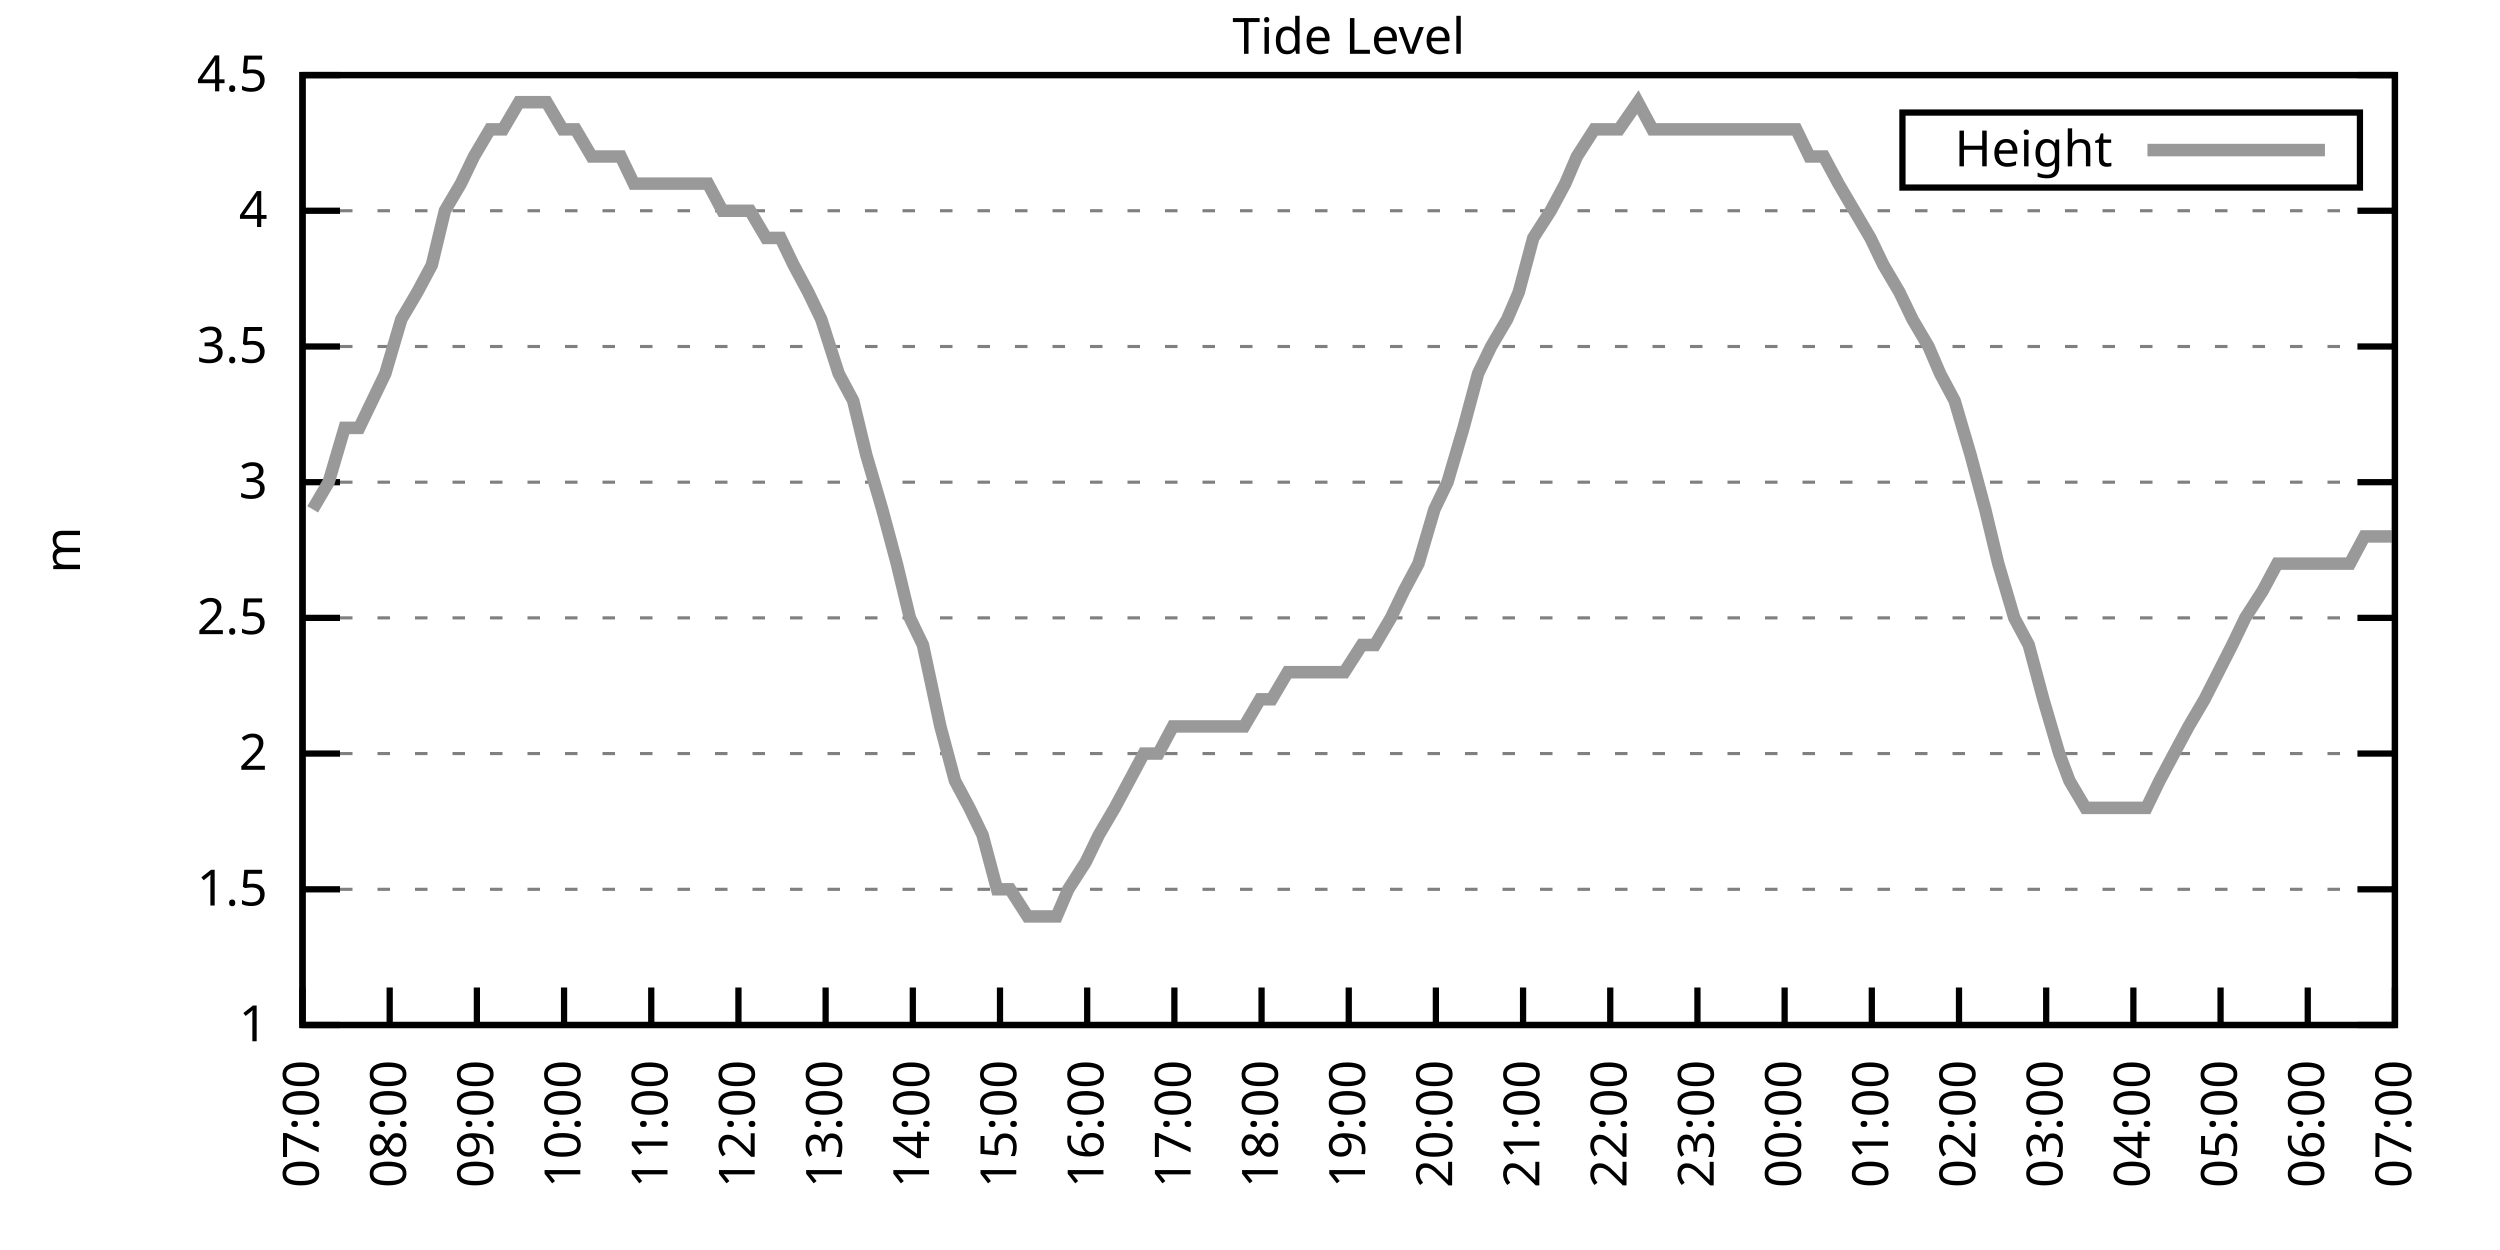
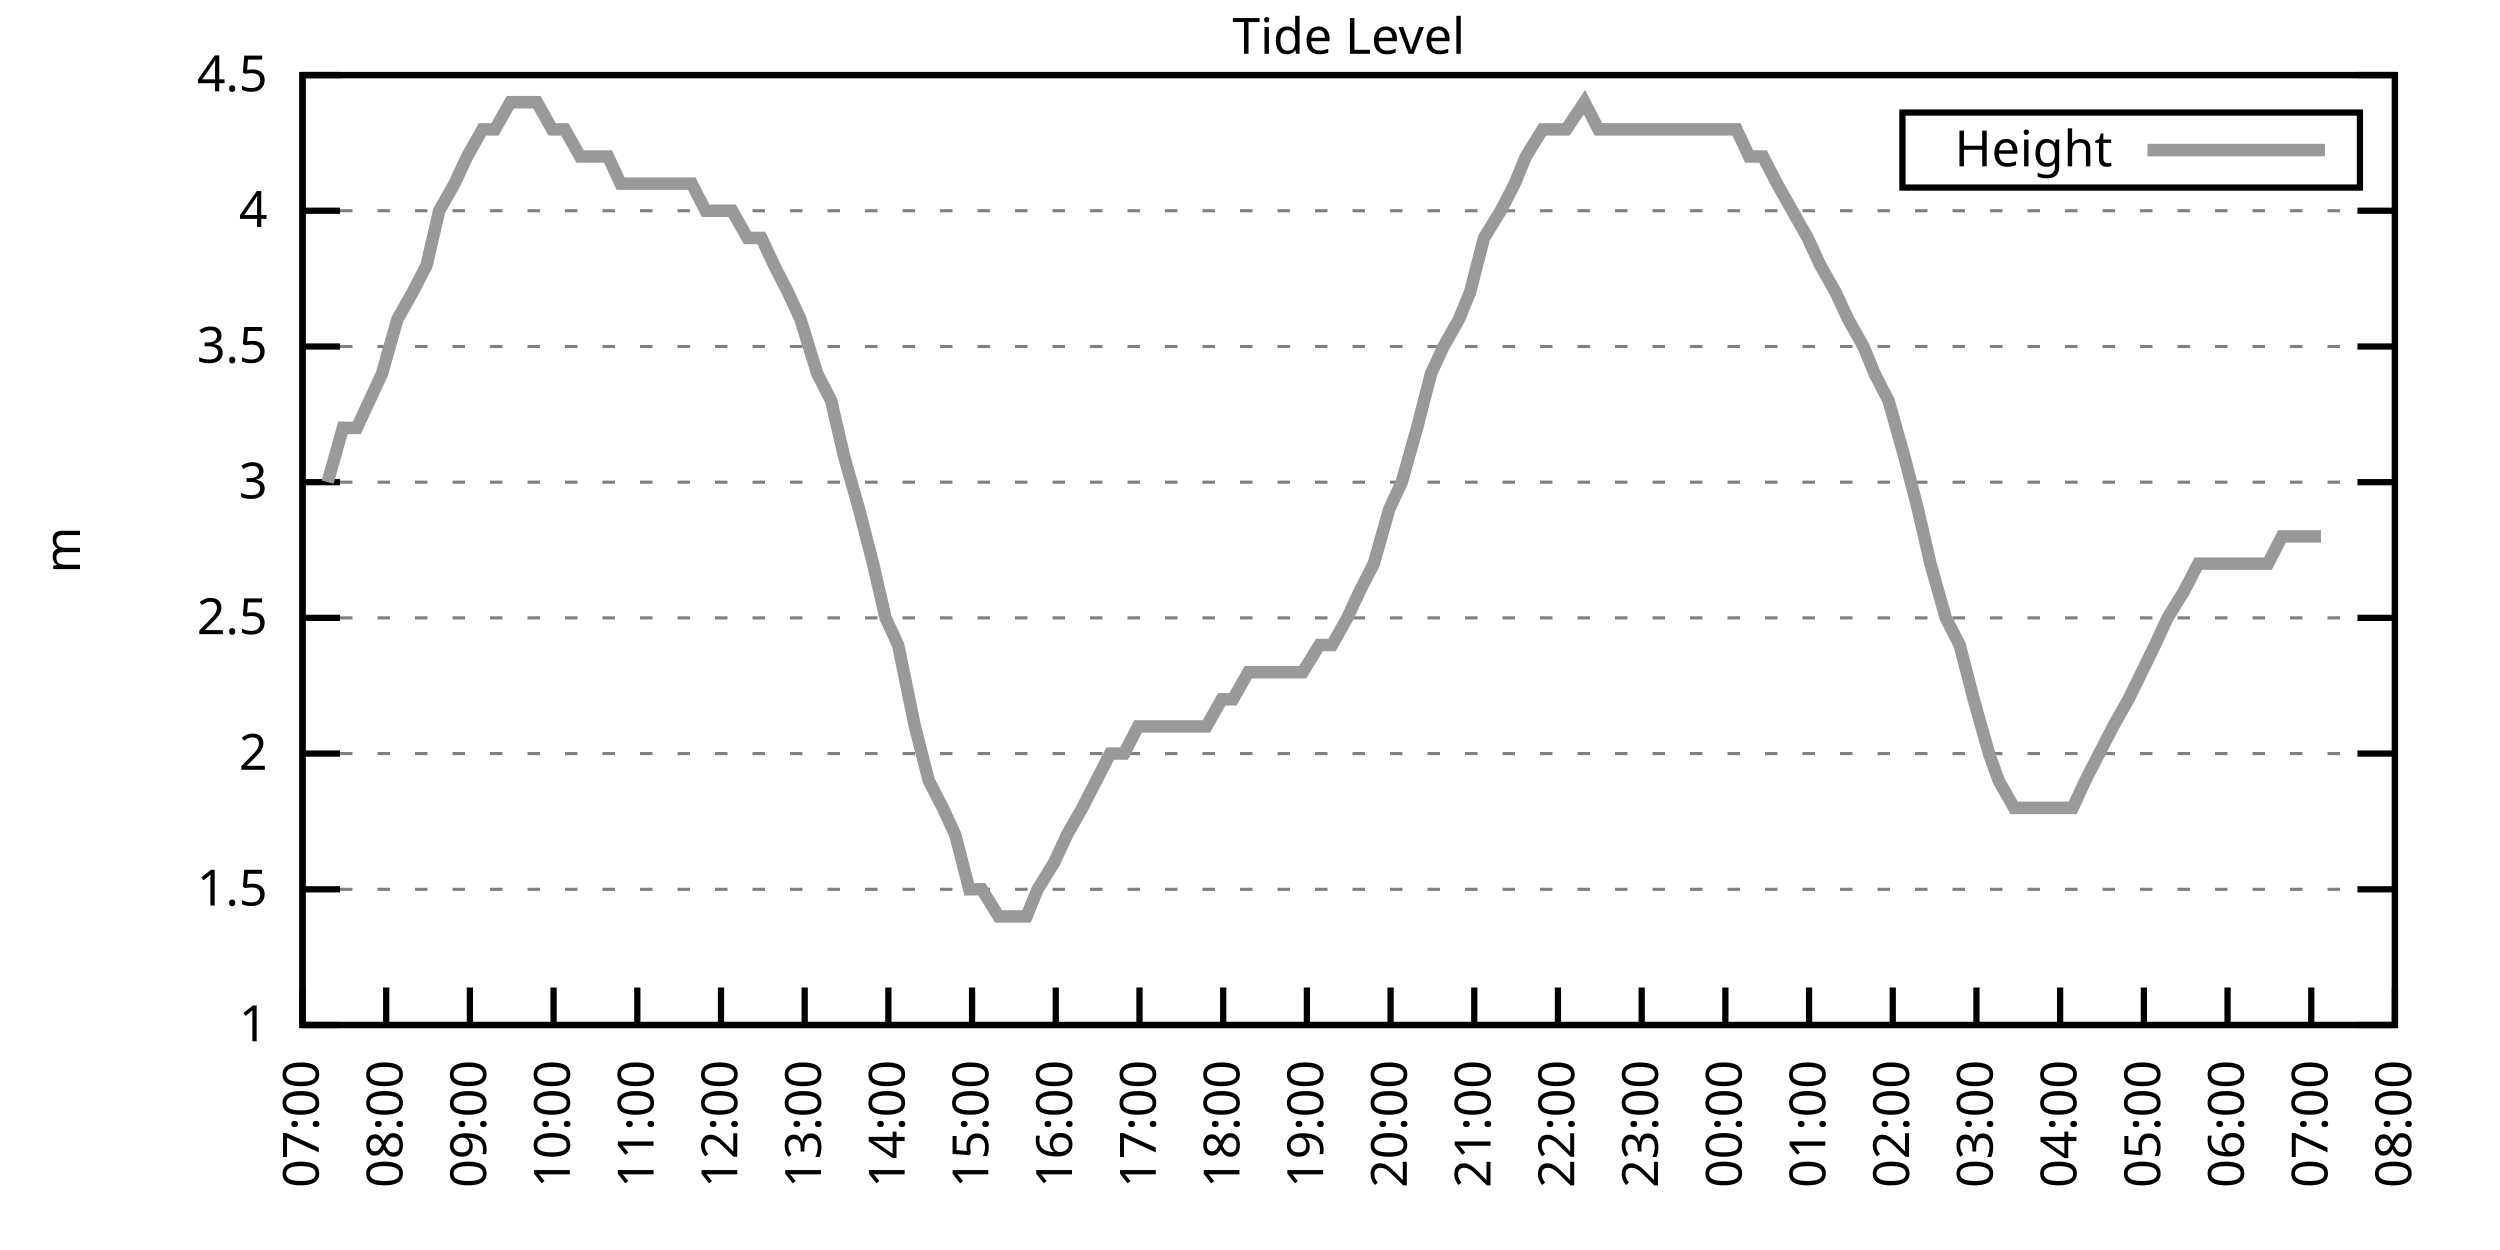
<svg xmlns="http://www.w3.org/2000/svg" xmlns:xlink="http://www.w3.org/1999/xlink" width="400" height="200" viewBox="0 0 400 200">
  <g id="gnuplot_canvas">
    <rect x="0" y="0" width="400" height="200" fill="none" />
    <defs>
      <circle id="gpDot" r="0.5" stroke-width="0.5" stroke="currentColor" />
      <path id="gpPt0" stroke-width="0.333" stroke="currentColor" d="M-1,0 h2 M0,-1 v2" />
      <path id="gpPt1" stroke-width="0.333" stroke="currentColor" d="M-1,-1 L1,1 M1,-1 L-1,1" />
      <path id="gpPt2" stroke-width="0.333" stroke="currentColor" d="M-1,0 L1,0 M0,-1 L0,1 M-1,-1 L1,1 M-1,1 L1,-1" />
      <rect id="gpPt3" stroke-width="0.333" stroke="currentColor" x="-1" y="-1" width="2" height="2" />
      <rect id="gpPt4" stroke-width="0.333" stroke="currentColor" fill="currentColor" x="-1" y="-1" width="2" height="2" />
      <circle id="gpPt5" stroke-width="0.333" stroke="currentColor" cx="0" cy="0" r="1" />
      <use xlink:href="#gpPt5" id="gpPt6" fill="currentColor" stroke="none" />
      <path id="gpPt7" stroke-width="0.333" stroke="currentColor" d="M0,-1.33 L-1.33,0.67 L1.33,0.67 z" />
      <use xlink:href="#gpPt7" id="gpPt8" fill="currentColor" stroke="none" />
      <use xlink:href="#gpPt7" id="gpPt9" stroke="currentColor" transform="rotate(180)" />
      <use xlink:href="#gpPt9" id="gpPt10" fill="currentColor" stroke="none" />
      <use xlink:href="#gpPt3" id="gpPt11" stroke="currentColor" transform="rotate(45)" />
      <use xlink:href="#gpPt11" id="gpPt12" fill="currentColor" stroke="none" />
      <path id="gpPt13" stroke-width="0.333" stroke="currentColor" d="M0,1.330 L1.265,0.411 L0.782,-1.067 L-0.782,-1.076 L-1.265,0.411 z" />
      <use xlink:href="#gpPt13" id="gpPt14" fill="currentColor" stroke="none" />
      <filter id="textbox" filterUnits="objectBoundingBox" x="0" y="0" height="1" width="1">
        <feFlood flood-color="white" flood-opacity="1" result="bgnd" />
        <feComposite in="SourceGraphic" in2="bgnd" operator="atop" />
      </filter>
      <filter id="greybox" filterUnits="objectBoundingBox" x="0" y="0" height="1" width="1">
        <feFlood flood-color="lightgrey" flood-opacity="1" result="grey" />
        <feComposite in="SourceGraphic" in2="grey" operator="atop" />
      </filter>
    </defs>
    <g fill="none" color="white" stroke="currentColor" stroke-width="1.00" stroke-linecap="butt" stroke-linejoin="miter">
</g>
    <g fill="none" color="black" stroke="currentColor" stroke-width="1.00" stroke-linecap="butt" stroke-linejoin="miter">
      <g stroke="none" shape-rendering="crispEdges">
        <polygon fill="rgb(255, 255, 255)" points="48.40,164.00 383.18,164.00 383.18,12.02 48.40,12.02 " />
      </g>
    </g>
    <g fill="none" color="black" stroke="currentColor" stroke-width="1.00" stroke-linecap="butt" stroke-linejoin="miter">
</g>
    <g fill="none" color="black" stroke="black" stroke-width="0.50" stroke-linecap="butt" stroke-linejoin="miter">
</g>
    <g fill="none" color="gray" stroke="currentColor" stroke-width="0.50" stroke-linecap="butt" stroke-linejoin="miter">
      <path stroke="gray" stroke-dasharray="2,4" class="gridline" d="M48.40,164.00 L383.19,164.00  " />
    </g>
    <g fill="none" color="gray" stroke="gray" stroke-width="1.00" stroke-linecap="butt" stroke-linejoin="miter">
</g>
    <g fill="none" color="black" stroke="currentColor" stroke-width="1.00" stroke-linecap="butt" stroke-linejoin="miter">
      <path stroke="black" d="M48.40,164.00 L54.40,164.00 M383.19,164.00 L377.19,164.00  " />
      <g transform="translate(42.80,166.60)" stroke="none" fill="black" font-family="Sans" font-size="8.00" text-anchor="end">
        <text>
          <tspan font-family="Sans"> 1</tspan>
        </text>
      </g>
    </g>
    <g fill="none" color="black" stroke="currentColor" stroke-width="1.00" stroke-linecap="butt" stroke-linejoin="miter">
</g>
    <g fill="none" color="black" stroke="black" stroke-width="0.50" stroke-linecap="butt" stroke-linejoin="miter">
</g>
    <g fill="none" color="gray" stroke="currentColor" stroke-width="0.50" stroke-linecap="butt" stroke-linejoin="miter">
      <path stroke="gray" stroke-dasharray="2,4" class="gridline" d="M48.40,142.29 L383.19,142.29  " />
    </g>
    <g fill="none" color="gray" stroke="gray" stroke-width="1.00" stroke-linecap="butt" stroke-linejoin="miter">
</g>
    <g fill="none" color="black" stroke="currentColor" stroke-width="1.00" stroke-linecap="butt" stroke-linejoin="miter">
      <path stroke="black" d="M48.40,142.29 L54.40,142.29 M383.19,142.29 L377.19,142.29  " />
      <g transform="translate(42.80,144.89)" stroke="none" fill="black" font-family="Sans" font-size="8.00" text-anchor="end">
        <text>
          <tspan font-family="Sans"> 1.5</tspan>
        </text>
      </g>
    </g>
    <g fill="none" color="black" stroke="currentColor" stroke-width="1.00" stroke-linecap="butt" stroke-linejoin="miter">
</g>
    <g fill="none" color="black" stroke="black" stroke-width="0.50" stroke-linecap="butt" stroke-linejoin="miter">
</g>
    <g fill="none" color="gray" stroke="currentColor" stroke-width="0.50" stroke-linecap="butt" stroke-linejoin="miter">
      <path stroke="gray" stroke-dasharray="2,4" class="gridline" d="M48.40,120.57 L383.19,120.57  " />
    </g>
    <g fill="none" color="gray" stroke="gray" stroke-width="1.00" stroke-linecap="butt" stroke-linejoin="miter">
</g>
    <g fill="none" color="black" stroke="currentColor" stroke-width="1.00" stroke-linecap="butt" stroke-linejoin="miter">
      <path stroke="black" d="M48.40,120.57 L54.40,120.57 M383.19,120.57 L377.19,120.57  " />
      <g transform="translate(42.80,123.17)" stroke="none" fill="black" font-family="Sans" font-size="8.00" text-anchor="end">
        <text>
          <tspan font-family="Sans"> 2</tspan>
        </text>
      </g>
    </g>
    <g fill="none" color="black" stroke="currentColor" stroke-width="1.00" stroke-linecap="butt" stroke-linejoin="miter">
</g>
    <g fill="none" color="black" stroke="black" stroke-width="0.50" stroke-linecap="butt" stroke-linejoin="miter">
</g>
    <g fill="none" color="gray" stroke="currentColor" stroke-width="0.50" stroke-linecap="butt" stroke-linejoin="miter">
      <path stroke="gray" stroke-dasharray="2,4" class="gridline" d="M48.40,98.86 L383.19,98.86  " />
    </g>
    <g fill="none" color="gray" stroke="gray" stroke-width="1.00" stroke-linecap="butt" stroke-linejoin="miter">
</g>
    <g fill="none" color="black" stroke="currentColor" stroke-width="1.00" stroke-linecap="butt" stroke-linejoin="miter">
      <path stroke="black" d="M48.40,98.86 L54.40,98.86 M383.19,98.86 L377.19,98.86  " />
      <g transform="translate(42.80,101.46)" stroke="none" fill="black" font-family="Sans" font-size="8.00" text-anchor="end">
        <text>
          <tspan font-family="Sans"> 2.5</tspan>
        </text>
      </g>
    </g>
    <g fill="none" color="black" stroke="currentColor" stroke-width="1.00" stroke-linecap="butt" stroke-linejoin="miter">
</g>
    <g fill="none" color="black" stroke="black" stroke-width="0.50" stroke-linecap="butt" stroke-linejoin="miter">
</g>
    <g fill="none" color="gray" stroke="currentColor" stroke-width="0.50" stroke-linecap="butt" stroke-linejoin="miter">
      <path stroke="gray" stroke-dasharray="2,4" class="gridline" d="M48.40,77.15 L383.19,77.15  " />
    </g>
    <g fill="none" color="gray" stroke="gray" stroke-width="1.00" stroke-linecap="butt" stroke-linejoin="miter">
</g>
    <g fill="none" color="black" stroke="currentColor" stroke-width="1.00" stroke-linecap="butt" stroke-linejoin="miter">
      <path stroke="black" d="M48.40,77.15 L54.40,77.15 M383.19,77.15 L377.19,77.15  " />
      <g transform="translate(42.80,79.75)" stroke="none" fill="black" font-family="Sans" font-size="8.00" text-anchor="end">
        <text>
          <tspan font-family="Sans"> 3</tspan>
        </text>
      </g>
    </g>
    <g fill="none" color="black" stroke="currentColor" stroke-width="1.00" stroke-linecap="butt" stroke-linejoin="miter">
</g>
    <g fill="none" color="black" stroke="black" stroke-width="0.50" stroke-linecap="butt" stroke-linejoin="miter">
</g>
    <g fill="none" color="gray" stroke="currentColor" stroke-width="0.50" stroke-linecap="butt" stroke-linejoin="miter">
      <path stroke="gray" stroke-dasharray="2,4" class="gridline" d="M48.40,55.44 L383.19,55.44  " />
    </g>
    <g fill="none" color="gray" stroke="gray" stroke-width="1.00" stroke-linecap="butt" stroke-linejoin="miter">
</g>
    <g fill="none" color="black" stroke="currentColor" stroke-width="1.00" stroke-linecap="butt" stroke-linejoin="miter">
      <path stroke="black" d="M48.40,55.44 L54.40,55.44 M383.19,55.44 L377.19,55.44  " />
      <g transform="translate(42.80,58.04)" stroke="none" fill="black" font-family="Sans" font-size="8.00" text-anchor="end">
        <text>
          <tspan font-family="Sans"> 3.5</tspan>
        </text>
      </g>
    </g>
    <g fill="none" color="black" stroke="currentColor" stroke-width="1.00" stroke-linecap="butt" stroke-linejoin="miter">
</g>
    <g fill="none" color="black" stroke="black" stroke-width="0.50" stroke-linecap="butt" stroke-linejoin="miter">
</g>
    <g fill="none" color="gray" stroke="currentColor" stroke-width="0.50" stroke-linecap="butt" stroke-linejoin="miter">
      <path stroke="gray" stroke-dasharray="2,4" class="gridline" d="M48.40,33.72 L383.19,33.72  " />
    </g>
    <g fill="none" color="gray" stroke="gray" stroke-width="1.00" stroke-linecap="butt" stroke-linejoin="miter">
</g>
    <g fill="none" color="black" stroke="currentColor" stroke-width="1.00" stroke-linecap="butt" stroke-linejoin="miter">
      <path stroke="black" d="M48.40,33.72 L54.40,33.72 M383.19,33.72 L377.19,33.72  " />
      <g transform="translate(42.80,36.32)" stroke="none" fill="black" font-family="Sans" font-size="8.00" text-anchor="end">
        <text>
          <tspan font-family="Sans"> 4</tspan>
        </text>
      </g>
    </g>
    <g fill="none" color="black" stroke="currentColor" stroke-width="1.00" stroke-linecap="butt" stroke-linejoin="miter">
</g>
    <g fill="none" color="black" stroke="black" stroke-width="0.50" stroke-linecap="butt" stroke-linejoin="miter">
</g>
    <g fill="none" color="gray" stroke="currentColor" stroke-width="0.50" stroke-linecap="butt" stroke-linejoin="miter">
      <path stroke="gray" stroke-dasharray="2,4" class="gridline" d="M48.40,12.01 L383.19,12.01  " />
    </g>
    <g fill="none" color="gray" stroke="gray" stroke-width="1.00" stroke-linecap="butt" stroke-linejoin="miter">
</g>
    <g fill="none" color="black" stroke="currentColor" stroke-width="1.00" stroke-linecap="butt" stroke-linejoin="miter">
      <path stroke="black" d="M48.40,12.01 L54.40,12.01 M383.19,12.01 L377.19,12.01  " />
      <g transform="translate(42.80,14.61)" stroke="none" fill="black" font-family="Sans" font-size="8.00" text-anchor="end">
        <text>
          <tspan font-family="Sans"> 4.5</tspan>
        </text>
      </g>
    </g>
    <g fill="none" color="black" stroke="currentColor" stroke-width="1.00" stroke-linecap="butt" stroke-linejoin="miter">
      <path stroke="black" d="M48.40,164.00 L48.40,158.00  " />
      <g transform="translate(51.00,169.60) rotate(270.00)" stroke="none" fill="black" font-family="Sans" font-size="8.00" text-anchor="end">
        <text>
          <tspan font-family="Sans">07:00</tspan>
        </text>
      </g>
    </g>
    <g fill="none" color="black" stroke="currentColor" stroke-width="1.00" stroke-linecap="butt" stroke-linejoin="miter">
-       <path stroke="black" d="M62.35,164.00 L62.35,158.00  " />
-       <g transform="translate(64.95,169.60) rotate(270.00)" stroke="none" fill="black" font-family="Sans" font-size="8.00" text-anchor="end">
+       <path stroke="black" d="M61.79,164.00 L61.79,158.00  " />
+       <g transform="translate(64.39,169.60) rotate(270.00)" stroke="none" fill="black" font-family="Sans" font-size="8.00" text-anchor="end">
        <text>
          <tspan font-family="Sans">08:00</tspan>
        </text>
      </g>
    </g>
    <g fill="none" color="black" stroke="currentColor" stroke-width="1.00" stroke-linecap="butt" stroke-linejoin="miter">
-       <path stroke="black" d="M76.30,164.00 L76.30,158.00  " />
-       <g transform="translate(78.90,169.60) rotate(270.00)" stroke="none" fill="black" font-family="Sans" font-size="8.00" text-anchor="end">
+       <path stroke="black" d="M75.18,164.00 L75.18,158.00  " />
+       <g transform="translate(77.78,169.60) rotate(270.00)" stroke="none" fill="black" font-family="Sans" font-size="8.00" text-anchor="end">
        <text>
          <tspan font-family="Sans">09:00</tspan>
        </text>
      </g>
    </g>
    <g fill="none" color="black" stroke="currentColor" stroke-width="1.00" stroke-linecap="butt" stroke-linejoin="miter">
-       <path stroke="black" d="M90.25,164.00 L90.25,158.00  " />
-       <g transform="translate(92.85,169.60) rotate(270.00)" stroke="none" fill="black" font-family="Sans" font-size="8.00" text-anchor="end">
+       <path stroke="black" d="M88.57,164.00 L88.57,158.00  " />
+       <g transform="translate(91.17,169.60) rotate(270.00)" stroke="none" fill="black" font-family="Sans" font-size="8.00" text-anchor="end">
        <text>
          <tspan font-family="Sans">10:00</tspan>
        </text>
      </g>
    </g>
    <g fill="none" color="black" stroke="currentColor" stroke-width="1.00" stroke-linecap="butt" stroke-linejoin="miter">
-       <path stroke="black" d="M104.20,164.00 L104.20,158.00  " />
-       <g transform="translate(106.80,169.60) rotate(270.00)" stroke="none" fill="black" font-family="Sans" font-size="8.00" text-anchor="end">
+       <path stroke="black" d="M101.97,164.00 L101.97,158.00  " />
+       <g transform="translate(104.57,169.60) rotate(270.00)" stroke="none" fill="black" font-family="Sans" font-size="8.00" text-anchor="end">
        <text>
          <tspan font-family="Sans">11:00</tspan>
        </text>
      </g>
    </g>
    <g fill="none" color="black" stroke="currentColor" stroke-width="1.00" stroke-linecap="butt" stroke-linejoin="miter">
-       <path stroke="black" d="M118.15,164.00 L118.15,158.00  " />
-       <g transform="translate(120.75,169.60) rotate(270.00)" stroke="none" fill="black" font-family="Sans" font-size="8.00" text-anchor="end">
+       <path stroke="black" d="M115.36,164.00 L115.36,158.00  " />
+       <g transform="translate(117.96,169.60) rotate(270.00)" stroke="none" fill="black" font-family="Sans" font-size="8.00" text-anchor="end">
        <text>
          <tspan font-family="Sans">12:00</tspan>
        </text>
      </g>
    </g>
    <g fill="none" color="black" stroke="currentColor" stroke-width="1.00" stroke-linecap="butt" stroke-linejoin="miter">
-       <path stroke="black" d="M132.10,164.00 L132.10,158.00  " />
-       <g transform="translate(134.70,169.60) rotate(270.00)" stroke="none" fill="black" font-family="Sans" font-size="8.00" text-anchor="end">
+       <path stroke="black" d="M128.75,164.00 L128.75,158.00  " />
+       <g transform="translate(131.35,169.60) rotate(270.00)" stroke="none" fill="black" font-family="Sans" font-size="8.00" text-anchor="end">
        <text>
          <tspan font-family="Sans">13:00</tspan>
        </text>
      </g>
    </g>
    <g fill="none" color="black" stroke="currentColor" stroke-width="1.00" stroke-linecap="butt" stroke-linejoin="miter">
-       <path stroke="black" d="M146.05,164.00 L146.05,158.00  " />
-       <g transform="translate(148.65,169.60) rotate(270.00)" stroke="none" fill="black" font-family="Sans" font-size="8.00" text-anchor="end">
+       <path stroke="black" d="M142.14,164.00 L142.14,158.00  " />
+       <g transform="translate(144.74,169.60) rotate(270.00)" stroke="none" fill="black" font-family="Sans" font-size="8.00" text-anchor="end">
        <text>
          <tspan font-family="Sans">14:00</tspan>
        </text>
      </g>
    </g>
    <g fill="none" color="black" stroke="currentColor" stroke-width="1.00" stroke-linecap="butt" stroke-linejoin="miter">
-       <path stroke="black" d="M160.00,164.00 L160.00,158.00  " />
-       <g transform="translate(162.60,169.60) rotate(270.00)" stroke="none" fill="black" font-family="Sans" font-size="8.00" text-anchor="end">
+       <path stroke="black" d="M155.53,164.00 L155.53,158.00  " />
+       <g transform="translate(158.13,169.60) rotate(270.00)" stroke="none" fill="black" font-family="Sans" font-size="8.00" text-anchor="end">
        <text>
          <tspan font-family="Sans">15:00</tspan>
        </text>
      </g>
    </g>
    <g fill="none" color="black" stroke="currentColor" stroke-width="1.00" stroke-linecap="butt" stroke-linejoin="miter">
-       <path stroke="black" d="M173.95,164.00 L173.95,158.00  " />
-       <g transform="translate(176.55,169.60) rotate(270.00)" stroke="none" fill="black" font-family="Sans" font-size="8.00" text-anchor="end">
+       <path stroke="black" d="M168.92,164.00 L168.92,158.00  " />
+       <g transform="translate(171.52,169.60) rotate(270.00)" stroke="none" fill="black" font-family="Sans" font-size="8.00" text-anchor="end">
        <text>
          <tspan font-family="Sans">16:00</tspan>
        </text>
      </g>
    </g>
    <g fill="none" color="black" stroke="currentColor" stroke-width="1.00" stroke-linecap="butt" stroke-linejoin="miter">
-       <path stroke="black" d="M187.90,164.00 L187.90,158.00  " />
-       <g transform="translate(190.50,169.60) rotate(270.00)" stroke="none" fill="black" font-family="Sans" font-size="8.00" text-anchor="end">
+       <path stroke="black" d="M182.32,164.00 L182.32,158.00  " />
+       <g transform="translate(184.92,169.60) rotate(270.00)" stroke="none" fill="black" font-family="Sans" font-size="8.00" text-anchor="end">
        <text>
          <tspan font-family="Sans">17:00</tspan>
        </text>
      </g>
    </g>
    <g fill="none" color="black" stroke="currentColor" stroke-width="1.00" stroke-linecap="butt" stroke-linejoin="miter">
-       <path stroke="black" d="M201.85,164.00 L201.85,158.00  " />
-       <g transform="translate(204.45,169.60) rotate(270.00)" stroke="none" fill="black" font-family="Sans" font-size="8.00" text-anchor="end">
+       <path stroke="black" d="M195.71,164.00 L195.71,158.00  " />
+       <g transform="translate(198.31,169.60) rotate(270.00)" stroke="none" fill="black" font-family="Sans" font-size="8.00" text-anchor="end">
        <text>
          <tspan font-family="Sans">18:00</tspan>
        </text>
      </g>
    </g>
    <g fill="none" color="black" stroke="currentColor" stroke-width="1.00" stroke-linecap="butt" stroke-linejoin="miter">
-       <path stroke="black" d="M215.80,164.00 L215.80,158.00  " />
-       <g transform="translate(218.40,169.60) rotate(270.00)" stroke="none" fill="black" font-family="Sans" font-size="8.00" text-anchor="end">
+       <path stroke="black" d="M209.10,164.00 L209.10,158.00  " />
+       <g transform="translate(211.70,169.60) rotate(270.00)" stroke="none" fill="black" font-family="Sans" font-size="8.00" text-anchor="end">
        <text>
          <tspan font-family="Sans">19:00</tspan>
        </text>
      </g>
    </g>
    <g fill="none" color="black" stroke="currentColor" stroke-width="1.00" stroke-linecap="butt" stroke-linejoin="miter">
-       <path stroke="black" d="M229.74,164.00 L229.74,158.00  " />
-       <g transform="translate(232.34,169.60) rotate(270.00)" stroke="none" fill="black" font-family="Sans" font-size="8.00" text-anchor="end">
+       <path stroke="black" d="M222.49,164.00 L222.49,158.00  " />
+       <g transform="translate(225.09,169.60) rotate(270.00)" stroke="none" fill="black" font-family="Sans" font-size="8.00" text-anchor="end">
        <text>
          <tspan font-family="Sans">20:00</tspan>
        </text>
      </g>
    </g>
    <g fill="none" color="black" stroke="currentColor" stroke-width="1.00" stroke-linecap="butt" stroke-linejoin="miter">
-       <path stroke="black" d="M243.69,164.00 L243.69,158.00  " />
-       <g transform="translate(246.29,169.60) rotate(270.00)" stroke="none" fill="black" font-family="Sans" font-size="8.00" text-anchor="end">
+       <path stroke="black" d="M235.88,164.00 L235.88,158.00  " />
+       <g transform="translate(238.48,169.60) rotate(270.00)" stroke="none" fill="black" font-family="Sans" font-size="8.00" text-anchor="end">
        <text>
          <tspan font-family="Sans">21:00</tspan>
        </text>
      </g>
    </g>
    <g fill="none" color="black" stroke="currentColor" stroke-width="1.00" stroke-linecap="butt" stroke-linejoin="miter">
-       <path stroke="black" d="M257.64,164.00 L257.64,158.00  " />
-       <g transform="translate(260.24,169.60) rotate(270.00)" stroke="none" fill="black" font-family="Sans" font-size="8.00" text-anchor="end">
+       <path stroke="black" d="M249.27,164.00 L249.27,158.00  " />
+       <g transform="translate(251.87,169.60) rotate(270.00)" stroke="none" fill="black" font-family="Sans" font-size="8.00" text-anchor="end">
        <text>
          <tspan font-family="Sans">22:00</tspan>
        </text>
      </g>
    </g>
    <g fill="none" color="black" stroke="currentColor" stroke-width="1.00" stroke-linecap="butt" stroke-linejoin="miter">
-       <path stroke="black" d="M271.59,164.00 L271.59,158.00  " />
-       <g transform="translate(274.19,169.60) rotate(270.00)" stroke="none" fill="black" font-family="Sans" font-size="8.00" text-anchor="end">
+       <path stroke="black" d="M262.67,164.00 L262.67,158.00  " />
+       <g transform="translate(265.27,169.60) rotate(270.00)" stroke="none" fill="black" font-family="Sans" font-size="8.00" text-anchor="end">
        <text>
          <tspan font-family="Sans">23:00</tspan>
        </text>
      </g>
    </g>
    <g fill="none" color="black" stroke="currentColor" stroke-width="1.00" stroke-linecap="butt" stroke-linejoin="miter">
-       <path stroke="black" d="M285.54,164.00 L285.54,158.00  " />
-       <g transform="translate(288.14,169.60) rotate(270.00)" stroke="none" fill="black" font-family="Sans" font-size="8.00" text-anchor="end">
+       <path stroke="black" d="M276.06,164.00 L276.06,158.00  " />
+       <g transform="translate(278.66,169.60) rotate(270.00)" stroke="none" fill="black" font-family="Sans" font-size="8.00" text-anchor="end">
        <text>
          <tspan font-family="Sans">00:00</tspan>
        </text>
      </g>
    </g>
    <g fill="none" color="black" stroke="currentColor" stroke-width="1.00" stroke-linecap="butt" stroke-linejoin="miter">
-       <path stroke="black" d="M299.49,164.00 L299.49,158.00  " />
-       <g transform="translate(302.09,169.60) rotate(270.00)" stroke="none" fill="black" font-family="Sans" font-size="8.00" text-anchor="end">
+       <path stroke="black" d="M289.45,164.00 L289.45,158.00  " />
+       <g transform="translate(292.05,169.60) rotate(270.00)" stroke="none" fill="black" font-family="Sans" font-size="8.00" text-anchor="end">
        <text>
          <tspan font-family="Sans">01:00</tspan>
        </text>
      </g>
    </g>
    <g fill="none" color="black" stroke="currentColor" stroke-width="1.00" stroke-linecap="butt" stroke-linejoin="miter">
-       <path stroke="black" d="M313.44,164.00 L313.44,158.00  " />
-       <g transform="translate(316.04,169.60) rotate(270.00)" stroke="none" fill="black" font-family="Sans" font-size="8.00" text-anchor="end">
+       <path stroke="black" d="M302.84,164.00 L302.84,158.00  " />
+       <g transform="translate(305.44,169.60) rotate(270.00)" stroke="none" fill="black" font-family="Sans" font-size="8.00" text-anchor="end">
        <text>
          <tspan font-family="Sans">02:00</tspan>
        </text>
      </g>
    </g>
    <g fill="none" color="black" stroke="currentColor" stroke-width="1.00" stroke-linecap="butt" stroke-linejoin="miter">
-       <path stroke="black" d="M327.39,164.00 L327.39,158.00  " />
-       <g transform="translate(329.99,169.60) rotate(270.00)" stroke="none" fill="black" font-family="Sans" font-size="8.00" text-anchor="end">
+       <path stroke="black" d="M316.23,164.00 L316.23,158.00  " />
+       <g transform="translate(318.83,169.60) rotate(270.00)" stroke="none" fill="black" font-family="Sans" font-size="8.00" text-anchor="end">
        <text>
          <tspan font-family="Sans">03:00</tspan>
        </text>
      </g>
    </g>
    <g fill="none" color="black" stroke="currentColor" stroke-width="1.00" stroke-linecap="butt" stroke-linejoin="miter">
-       <path stroke="black" d="M341.34,164.00 L341.34,158.00  " />
-       <g transform="translate(343.94,169.60) rotate(270.00)" stroke="none" fill="black" font-family="Sans" font-size="8.00" text-anchor="end">
+       <path stroke="black" d="M329.62,164.00 L329.62,158.00  " />
+       <g transform="translate(332.22,169.60) rotate(270.00)" stroke="none" fill="black" font-family="Sans" font-size="8.00" text-anchor="end">
        <text>
          <tspan font-family="Sans">04:00</tspan>
        </text>
      </g>
    </g>
    <g fill="none" color="black" stroke="currentColor" stroke-width="1.00" stroke-linecap="butt" stroke-linejoin="miter">
-       <path stroke="black" d="M355.29,164.00 L355.29,158.00  " />
-       <g transform="translate(357.89,169.60) rotate(270.00)" stroke="none" fill="black" font-family="Sans" font-size="8.00" text-anchor="end">
+       <path stroke="black" d="M343.02,164.00 L343.02,158.00  " />
+       <g transform="translate(345.62,169.60) rotate(270.00)" stroke="none" fill="black" font-family="Sans" font-size="8.00" text-anchor="end">
        <text>
          <tspan font-family="Sans">05:00</tspan>
        </text>
      </g>
    </g>
    <g fill="none" color="black" stroke="currentColor" stroke-width="1.00" stroke-linecap="butt" stroke-linejoin="miter">
-       <path stroke="black" d="M369.24,164.00 L369.24,158.00  " />
-       <g transform="translate(371.84,169.60) rotate(270.00)" stroke="none" fill="black" font-family="Sans" font-size="8.00" text-anchor="end">
+       <path stroke="black" d="M356.41,164.00 L356.41,158.00  " />
+       <g transform="translate(359.01,169.60) rotate(270.00)" stroke="none" fill="black" font-family="Sans" font-size="8.00" text-anchor="end">
        <text>
          <tspan font-family="Sans">06:00</tspan>
+         </text>
+       </g>
+     </g>
+     <g fill="none" color="black" stroke="currentColor" stroke-width="1.00" stroke-linecap="butt" stroke-linejoin="miter">
+       <path stroke="black" d="M369.80,164.00 L369.80,158.00  " />
+       <g transform="translate(372.40,169.60) rotate(270.00)" stroke="none" fill="black" font-family="Sans" font-size="8.00" text-anchor="end">
+         <text>
+           <tspan font-family="Sans">07:00</tspan>
        </text>
      </g>
    </g>
    <g fill="none" color="black" stroke="currentColor" stroke-width="1.00" stroke-linecap="butt" stroke-linejoin="miter">
      <path stroke="black" d="M383.19,164.00 L383.19,158.00  " />
      <g transform="translate(385.79,169.60) rotate(270.00)" stroke="none" fill="black" font-family="Sans" font-size="8.00" text-anchor="end">
        <text>
-           <tspan font-family="Sans">07:00</tspan>
+           <tspan font-family="Sans">08:00</tspan>
        </text>
      </g>
    </g>
    <g fill="none" color="black" stroke="currentColor" stroke-width="1.00" stroke-linecap="butt" stroke-linejoin="miter">
</g>
    <g fill="none" color="black" stroke="currentColor" stroke-width="1.00" stroke-linecap="butt" stroke-linejoin="miter">
      <path stroke="black" d="M48.40,12.01 L48.40,164.00 L383.19,164.00 L383.19,12.01 L48.40,12.01 Z  " />
    </g>
    <g fill="none" color="black" stroke="currentColor" stroke-width="1.00" stroke-linecap="butt" stroke-linejoin="miter">
</g>
    <g fill="none" color="black" stroke="currentColor" stroke-width="1.00" stroke-linecap="butt" stroke-linejoin="miter">
      <path stroke="black" d="M304.39,30.01 L304.39,18.01 L377.59,18.01 L377.59,30.01 L304.39,30.01 Z  " />
    </g>
    <g id="Tide_level_plot_1">
      <g fill="none" color="white" stroke="black" stroke-width="2.00" stroke-linecap="butt" stroke-linejoin="miter">
</g>
      <g fill="none" color="black" stroke="currentColor" stroke-width="2.00" stroke-linecap="butt" stroke-linejoin="miter">
        <g transform="translate(337.99,26.61)" stroke="none" fill="black" font-family="Sans" font-size="8.00" text-anchor="end">
          <text>
            <tspan font-family="Sans">Height</tspan>
          </text>
        </g>
      </g>
      <g fill="none" color="black" stroke="currentColor" stroke-width="2.00" stroke-linecap="butt" stroke-linejoin="miter">
-         <path stroke="rgb(153, 153, 153)" d="M343.59,24.01 L371.99,24.01 M50.03,81.49 L52.58,77.15 L55.14,68.46 L57.47,68.46 L59.56,64.12 L61.65,59.78   L64.21,51.09 L66.77,46.75 L69.09,42.41 L71.18,33.72 L73.74,29.38 L75.83,25.04 L78.39,20.70 L80.48,20.70   L83.04,16.35 L84.90,16.35 L87.46,16.35 L90.02,20.70 L92.11,20.70 L94.67,25.04 L96.53,25.04 L99.32,25.04   L101.41,29.38 L103.73,29.38 L105.83,29.38 L108.38,29.38 L110.71,29.38 L113.27,29.38 L115.59,33.72 L117.68,33.72   L120.01,33.72 L122.57,38.07 L124.89,38.07 L126.98,42.41 L129.31,46.75 L131.40,51.09 L134.19,59.78 L136.51,64.12   L138.61,72.81 L141.16,81.49 L143.49,90.18 L145.58,98.86 L147.67,103.20 L150.46,116.23 L152.79,124.92 L155.11,129.26   L157.21,133.60 L159.53,142.29 L161.62,142.29 L164.41,146.63 L166.27,146.63 L169.06,146.63 L170.92,142.29 L173.71,137.94   L175.81,133.60 L178.36,129.26 L180.69,124.92 L183.01,120.57 L185.34,120.57 L187.66,116.23 L189.99,116.23 L192.31,116.23   L194.64,116.23 L196.73,116.23 L199.06,116.23 L201.61,111.89 L203.47,111.89 L206.03,107.55 L208.36,107.55 L210.68,107.55   L213.24,107.55 L215.10,107.55 L217.89,103.20 L219.98,103.20 L222.54,98.86 L224.63,94.52 L226.95,90.18 L229.51,81.49   L231.60,77.15 L234.16,68.46 L236.49,59.78 L238.58,55.44 L241.14,51.09 L243.00,46.75 L245.32,38.07 L248.11,33.72   L250.44,29.38 L252.30,25.04 L255.09,20.70 L256.95,20.70 L259.04,20.70 L262.06,16.35 L264.39,20.70 L266.25,20.70   L269.04,20.70 L271.36,20.70 L273.69,20.70 L275.55,20.70 L278.10,20.70 L280.20,20.70 L282.99,20.70 L285.31,20.70   L287.40,20.70 L289.50,25.04 L291.82,25.04 L294.15,29.38 L296.70,33.72 L299.26,38.07 L301.35,42.41 L303.91,46.75   L306.00,51.09 L308.56,55.44 L310.42,59.78 L312.74,64.12 L315.30,72.81 L317.63,81.49 L319.72,90.18 L322.28,98.86   L324.60,103.20 L326.93,111.89 L329.48,120.57 L331.11,124.92 L333.67,129.26 L336.46,129.26 L338.78,129.26 L341.11,129.26   L343.43,129.26 L345.53,124.92 L347.85,120.57 L350.18,116.23 L352.73,111.89 L357.15,103.20 L359.24,98.86 L362.03,94.52   L364.36,90.18 L366.45,90.18 L369.01,90.18 L373.66,90.18 L375.98,90.18 L378.31,85.83 L380.63,85.83 L382.96,85.83    " />
+         <path stroke="rgb(153, 153, 153)" d="M343.59,24.01 L371.99,24.01 M52.42,77.15 L54.87,68.46 L57.10,68.46 L59.11,64.12 L61.12,59.78 L63.58,51.09   L66.03,46.75 L68.26,42.41 L70.27,33.72 L72.73,29.38 L74.74,25.04 L77.19,20.70 L79.20,20.70 L81.66,16.35   L83.44,16.35 L85.90,16.35 L88.35,20.70 L90.36,20.70 L92.82,25.04 L94.60,25.04 L97.28,25.04 L99.29,29.38   L101.52,29.38 L103.53,29.38 L105.98,29.38 L108.22,29.38 L110.67,29.38 L112.90,33.72 L114.91,33.72 L117.14,33.72   L119.60,38.07 L121.83,38.07 L123.84,42.41 L126.07,46.75 L128.08,51.09 L130.76,59.78 L132.99,64.12 L135.00,72.81   L137.45,81.49 L139.69,90.18 L141.69,98.86 L143.70,103.20 L146.38,116.23 L148.61,124.92 L150.85,129.26 L152.85,133.60   L155.09,142.29 L157.10,142.29 L159.77,146.63 L161.56,146.63 L164.24,146.63 L166.02,142.29 L168.70,137.94 L170.71,133.60   L173.17,129.26 L175.40,124.92 L177.63,120.57 L179.86,120.57 L182.09,116.23 L184.32,116.23 L186.56,116.23 L188.79,116.23   L190.80,116.23 L193.03,116.23 L195.48,111.89 L197.27,111.89 L199.73,107.55 L201.96,107.55 L204.19,107.55 L206.64,107.55   L208.43,107.55 L211.11,103.20 L213.12,103.20 L215.57,98.86 L217.58,94.52 L219.81,90.18 L222.27,81.49 L224.28,77.15   L226.73,68.46 L228.96,59.78 L230.97,55.44 L233.43,51.09 L235.21,46.75 L237.44,38.07 L240.12,33.72 L242.36,29.38   L244.14,25.04 L246.82,20.70 L248.60,20.70 L250.61,20.70 L253.51,16.35 L255.75,20.70 L257.53,20.70 L260.21,20.70   L262.44,20.70 L264.67,20.70 L266.46,20.70 L268.92,20.70 L270.92,20.70 L273.60,20.70 L275.83,20.70 L277.84,20.70   L279.85,25.04 L282.08,25.04 L284.32,29.38 L286.77,33.72 L289.23,38.07 L291.23,42.41 L293.69,46.75 L295.70,51.09   L298.15,55.44 L299.94,59.78 L302.17,64.12 L304.63,72.81 L306.86,81.49 L308.87,90.18 L311.32,98.86 L313.55,103.20   L315.79,111.89 L318.24,120.57 L319.80,124.92 L322.26,129.26 L324.94,129.26 L327.17,129.26 L329.40,129.26 L331.63,129.26   L333.64,124.92 L335.87,120.57 L338.10,116.23 L340.56,111.89 L344.80,103.20 L346.81,98.86 L349.49,94.52 L351.72,90.18   L353.73,90.18 L356.18,90.18 L360.65,90.18 L362.88,90.18 L365.11,85.83 L367.34,85.83 L369.58,85.83 L371.36,85.83    " />
      </g>
    </g>
    <g fill="none" color="black" stroke="currentColor" stroke-width="2.00" stroke-linecap="butt" stroke-linejoin="miter">
</g>
    <g fill="none" color="black" stroke="black" stroke-width="1.00" stroke-linecap="butt" stroke-linejoin="miter">
</g>
    <g fill="none" color="black" stroke="currentColor" stroke-width="1.00" stroke-linecap="butt" stroke-linejoin="miter">
      <path stroke="black" d="M48.40,12.01 L48.40,164.00 L383.19,164.00 L383.19,12.01 L48.40,12.01 Z  " />
      <g transform="translate(12.80,88.01) rotate(270.00)" stroke="none" fill="black" font-family="Sans" font-size="8.00" text-anchor="middle">
        <text>
          <tspan font-family="Sans">m</tspan>
        </text>
      </g>
    </g>
    <g fill="none" color="black" stroke="currentColor" stroke-width="1.00" stroke-linecap="butt" stroke-linejoin="miter">
</g>
    <g fill="none" color="black" stroke="currentColor" stroke-width="1.00" stroke-linecap="butt" stroke-linejoin="miter">
      <g transform="translate(215.79,8.61)" stroke="none" fill="black" font-family="Sans" font-size="8.00" text-anchor="middle">
        <text>
          <tspan font-family="Sans">Tide Level</tspan>
        </text>
      </g>
    </g>
    <g fill="none" color="black" stroke="currentColor" stroke-width="1.00" stroke-linecap="butt" stroke-linejoin="miter">
</g>
  </g>
</svg>
